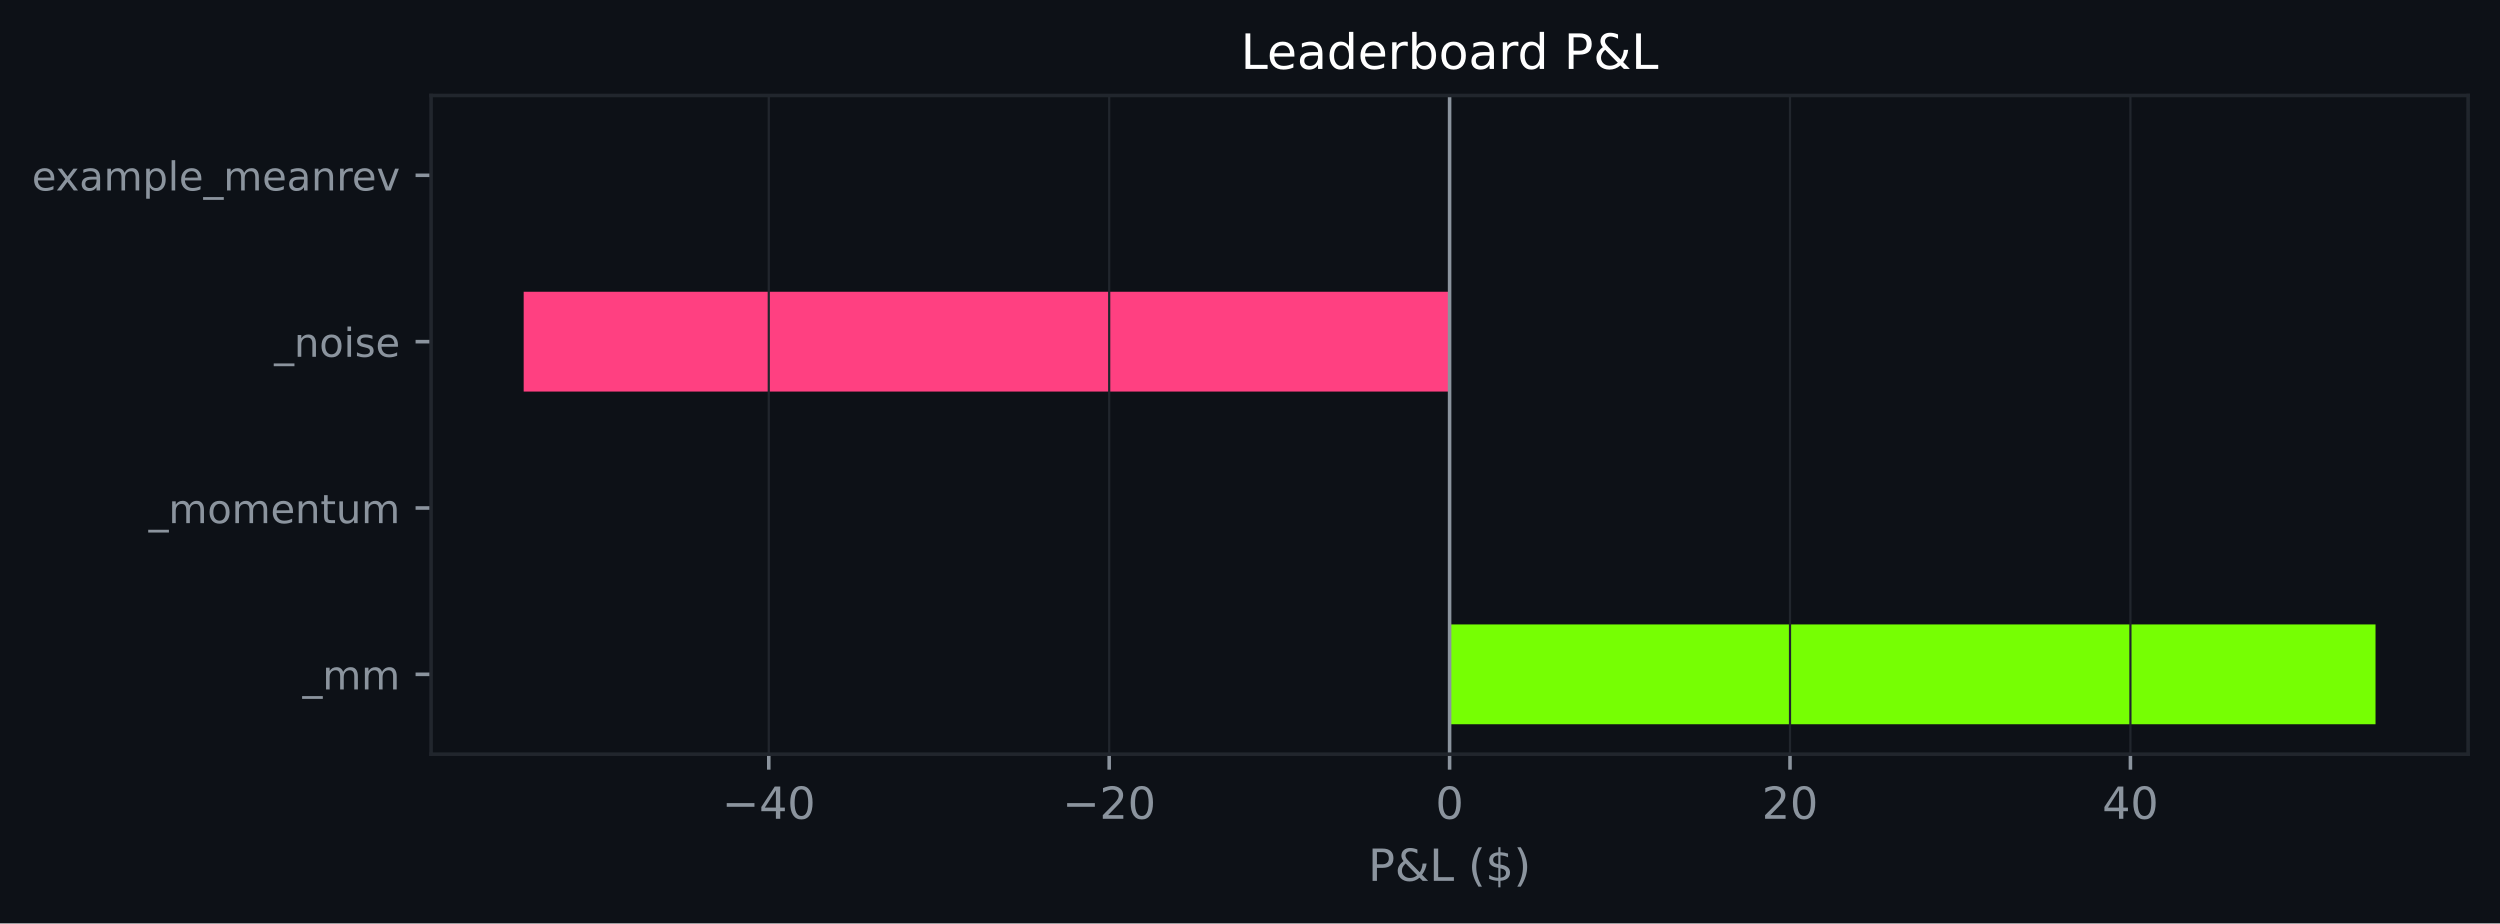
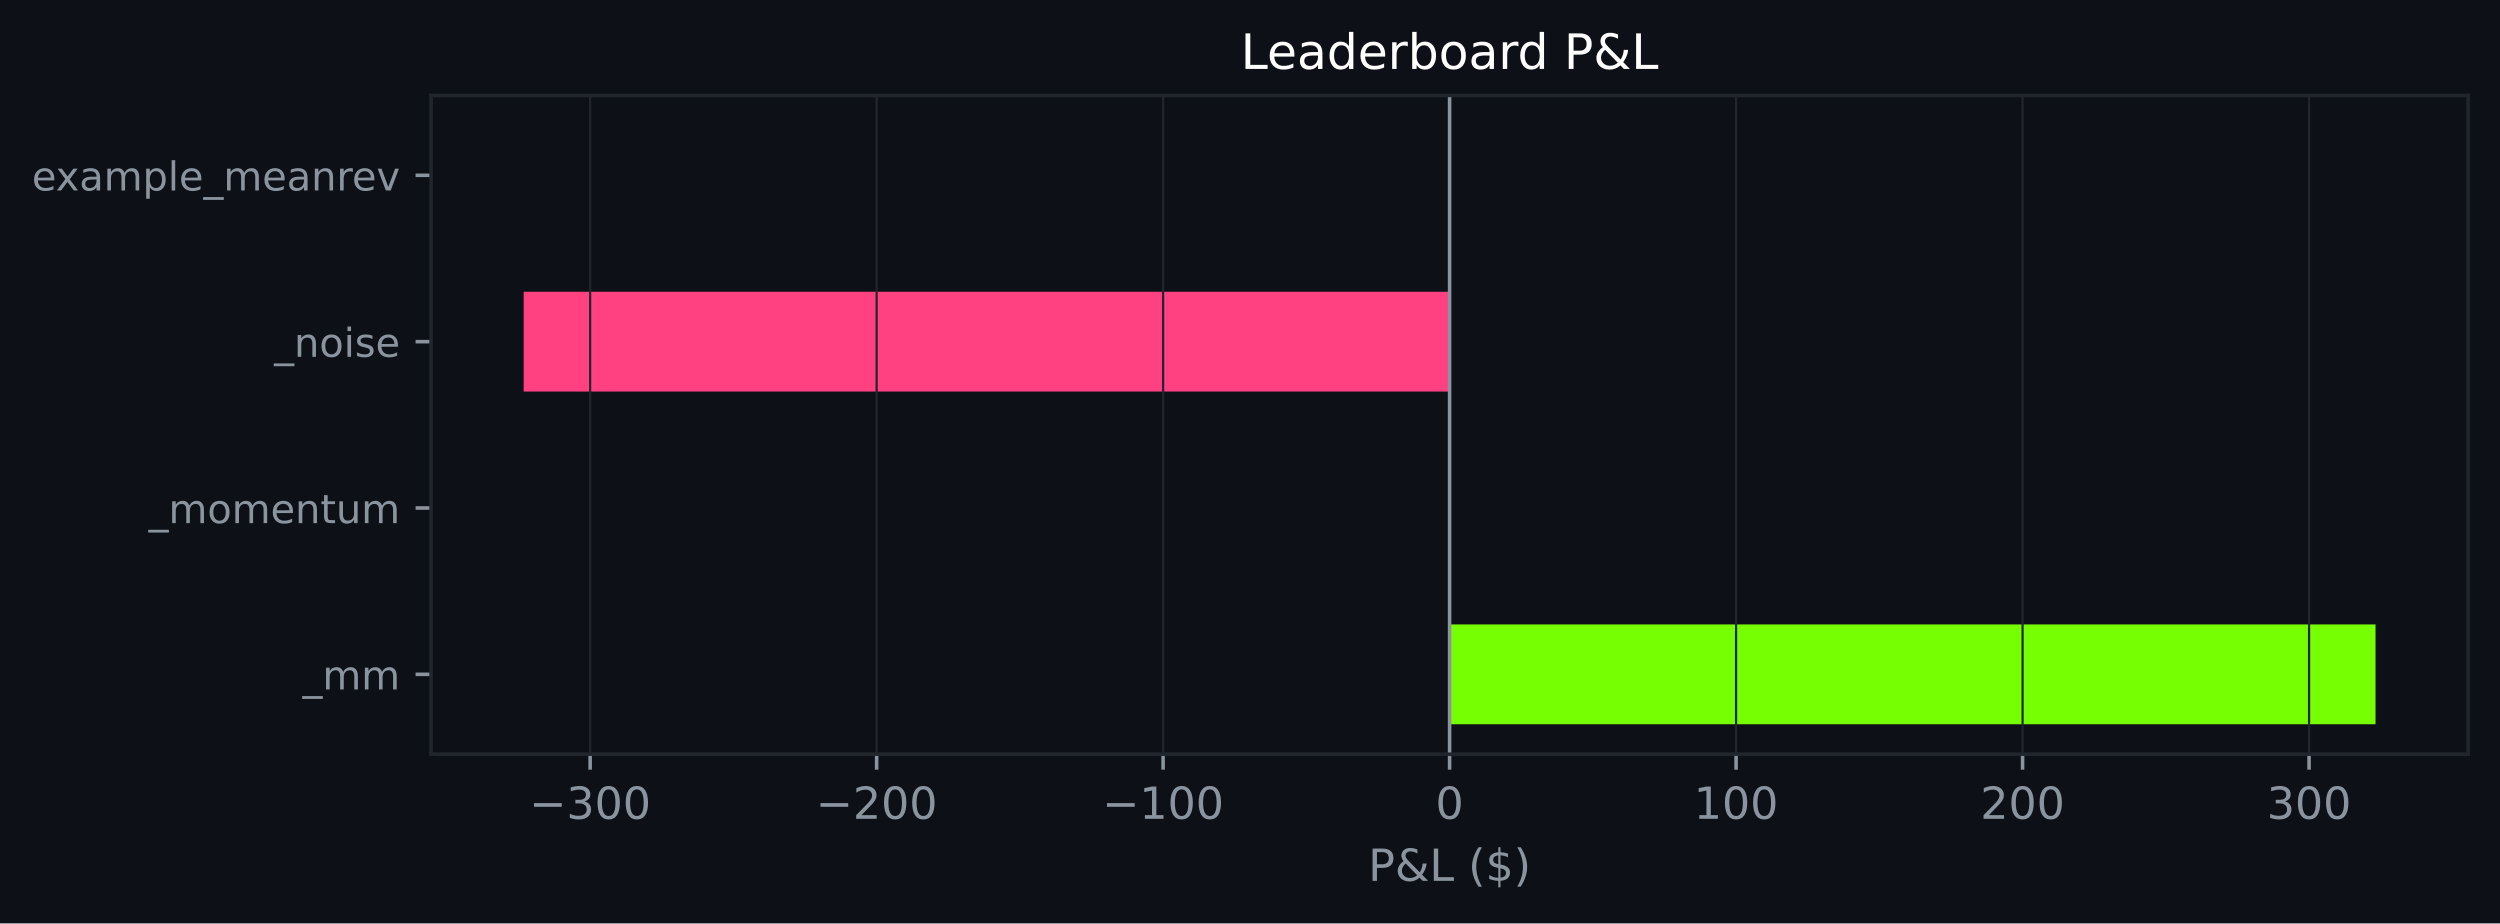
<svg xmlns="http://www.w3.org/2000/svg" xmlns:xlink="http://www.w3.org/1999/xlink" width="564.45pt" height="208.479pt" viewBox="0 0 564.45 208.479" version="1.1">
  <defs>
    <style type="text/css">*{stroke-linejoin: round; stroke-linecap: butt}</style>
  </defs>
  <g id="figure_1">
    <g id="patch_1">
      <path d="M 0 208.479  L 564.45 208.479  L 564.45 0  L 0 0  z " style="fill: #0d1117" />
    </g>
    <g id="axes_1">
      <g id="patch_2">
        <path d="M 97.33 170.279  L 557.25 170.279  L 557.25 21.558  L 97.33 21.558  z " style="fill: #0d1117" />
      </g>
      <g id="patch_3">
-         <path d="M 327.29 163.519  L 536.345 163.519  L 536.345 140.985  L 327.29 140.985  z " clip-path="url(#p5248fcd846)" style="fill: #76ff03" />
+         <path d="M 327.29 163.519  L 536.345 163.519  L 536.345 140.985  L 327.29 140.985  z " clip-path="url(#p4c7bd6b003)" style="fill: #76ff03" />
      </g>
      <g id="patch_4">
-         <path d="M 327.29 125.963  L 327.29 125.963  L 327.29 103.43  L 327.29 103.43  z " clip-path="url(#p5248fcd846)" style="fill: #76ff03" />
+         <path d="M 327.29 125.963  L 327.29 125.963  L 327.29 103.43  L 327.29 103.43  z " clip-path="url(#p4c7bd6b003)" style="fill: #76ff03" />
      </g>
      <g id="patch_5">
-         <path d="M 327.29 88.407  L 118.236 88.407  L 118.236 65.874  L 327.29 65.874  z " clip-path="url(#p5248fcd846)" style="fill: #ff4081" />
+         <path d="M 327.29 88.407  L 118.236 88.407  L 118.236 65.874  L 327.29 65.874  z " clip-path="url(#p4c7bd6b003)" style="fill: #ff4081" />
      </g>
      <g id="patch_6">
-         <path d="M 327.29 50.852  L 327.29 50.852  L 327.29 28.318  L 327.29 28.318  z " clip-path="url(#p5248fcd846)" style="fill: #76ff03" />
+         <path d="M 327.29 50.852  L 327.29 50.852  L 327.29 28.318  L 327.29 28.318  z " clip-path="url(#p4c7bd6b003)" style="fill: #76ff03" />
      </g>
      <g id="matplotlib.axis_1">
        <g id="xtick_1">
          <g id="line2d_1">
-             <path d="M 173.574 170.279  L 173.574 21.558  " clip-path="url(#p5248fcd846)" style="fill: none; stroke: #21262d; stroke-width: 0.5; stroke-linecap: square" />
+             <path d="M 133.242 170.279  L 133.242 21.558  " clip-path="url(#p4c7bd6b003)" style="fill: none; stroke: #21262d; stroke-width: 0.5; stroke-linecap: square" />
          </g>
          <g id="line2d_2">
            <defs>
-               <path id="m696ee7bc25" d="M 0 0  L 0 3.5  " style="stroke: #8b949e; stroke-width: 0.8" />
+               <path id="m1b0fc7f8bb" d="M 0 0  L 0 3.5  " style="stroke: #8b949e; stroke-width: 0.8" />
            </defs>
            <g>
-               <use xlink:href="#m696ee7bc25" x="173.574" y="170.279" style="fill: #8b949e; stroke: #8b949e; stroke-width: 0.8" />
+               <use xlink:href="#m1b0fc7f8bb" x="133.242" y="170.279" style="fill: #8b949e; stroke: #8b949e; stroke-width: 0.8" />
            </g>
          </g>
          <g id="text_1">
-             <g style="fill: #8b949e" transform="translate(163.0215 184.8762) scale(0.1 -0.1)">
+             <g style="fill: #8b949e" transform="translate(119.5087 184.8762) scale(0.1 -0.1)">
              <defs>
                <path id="DejaVuSans-c9c" d="M 678 2272  L 4684 2272  L 4684 1741  L 678 1741  L 678 2272  z " transform="scale(0.015625)" />
-                 <path id="DejaVuSans-17" d="M 2419 4116  L 825 1625  L 2419 1625  L 2419 4116  z M 2253 4666  L 3047 4666  L 3047 1625  L 3713 1625  L 3713 1100  L 3047 1100  L 3047 0  L 2419 0  L 2419 1100  L 313 1100  L 313 1709  L 2253 4666  z " transform="scale(0.015625)" />
+                 <path id="DejaVuSans-16" d="M 2597 2516  Q 3050 2419 3304 2112  Q 3559 1806 3559 1356  Q 3559 666 3084 287  Q 2609 -91 1734 -91  Q 1441 -91 1130 -33  Q 819 25 488 141  L 488 750  Q 750 597 1062 519  Q 1375 441 1716 441  Q 2309 441 2620 675  Q 2931 909 2931 1356  Q 2931 1769 2642 2001  Q 2353 2234 1838 2234  L 1294 2234  L 1294 2753  L 1863 2753  Q 2328 2753 2575 2939  Q 2822 3125 2822 3475  Q 2822 3834 2567 4026  Q 2313 4219 1838 4219  Q 1578 4219 1281 4162  Q 984 4106 628 3988  L 628 4550  Q 988 4650 1302 4700  Q 1616 4750 1894 4750  Q 2613 4750 3031 4423  Q 3450 4097 3450 3541  Q 3450 3153 3228 2886  Q 3006 2619 2597 2516  z " transform="scale(0.015625)" />
                <path id="DejaVuSans-13" d="M 2034 4250  Q 1547 4250 1301 3770  Q 1056 3291 1056 2328  Q 1056 1369 1301 889  Q 1547 409 2034 409  Q 2525 409 2770 889  Q 3016 1369 3016 2328  Q 3016 3291 2770 3770  Q 2525 4250 2034 4250  z M 2034 4750  Q 2819 4750 3233 4129  Q 3647 3509 3647 2328  Q 3647 1150 3233 529  Q 2819 -91 2034 -91  Q 1250 -91 836 529  Q 422 1150 422 2328  Q 422 3509 836 4129  Q 1250 4750 2034 4750  z " transform="scale(0.015625)" />
              </defs>
              <use xlink:href="#DejaVuSans-c9c" />
-               <use xlink:href="#DejaVuSans-17" transform="translate(83.79688 0)" />
+               <use xlink:href="#DejaVuSans-16" transform="translate(83.79688 0)" />
              <use xlink:href="#DejaVuSans-13" transform="translate(147.4219 0)" />
+               <use xlink:href="#DejaVuSans-13" transform="translate(211.0469 0)" />
            </g>
          </g>
        </g>
        <g id="xtick_2">
          <g id="line2d_3">
-             <path d="M 250.432 170.279  L 250.432 21.558  " clip-path="url(#p5248fcd846)" style="fill: none; stroke: #21262d; stroke-width: 0.5; stroke-linecap: square" />
+             <path d="M 197.925 170.279  L 197.925 21.558  " clip-path="url(#p4c7bd6b003)" style="fill: none; stroke: #21262d; stroke-width: 0.5; stroke-linecap: square" />
          </g>
          <g id="line2d_4">
            <g>
-               <use xlink:href="#m696ee7bc25" x="250.432" y="170.279" style="fill: #8b949e; stroke: #8b949e; stroke-width: 0.8" />
+               <use xlink:href="#m1b0fc7f8bb" x="197.925" y="170.279" style="fill: #8b949e; stroke: #8b949e; stroke-width: 0.8" />
            </g>
          </g>
          <g id="text_2">
-             <g style="fill: #8b949e" transform="translate(239.8798 184.8762) scale(0.1 -0.1)">
+             <g style="fill: #8b949e" transform="translate(184.1914 184.8762) scale(0.1 -0.1)">
              <defs>
                <path id="DejaVuSans-15" d="M 1228 531  L 3431 531  L 3431 0  L 469 0  L 469 531  Q 828 903 1448 1529  Q 2069 2156 2228 2338  Q 2531 2678 2651 2914  Q 2772 3150 2772 3378  Q 2772 3750 2511 3984  Q 2250 4219 1831 4219  Q 1534 4219 1204 4116  Q 875 4013 500 3803  L 500 4441  Q 881 4594 1212 4672  Q 1544 4750 1819 4750  Q 2544 4750 2975 4387  Q 3406 4025 3406 3419  Q 3406 3131 3298 2873  Q 3191 2616 2906 2266  Q 2828 2175 2409 1742  Q 1991 1309 1228 531  z " transform="scale(0.015625)" />
              </defs>
              <use xlink:href="#DejaVuSans-c9c" />
              <use xlink:href="#DejaVuSans-15" transform="translate(83.79688 0)" />
              <use xlink:href="#DejaVuSans-13" transform="translate(147.4219 0)" />
+               <use xlink:href="#DejaVuSans-13" transform="translate(211.0469 0)" />
            </g>
          </g>
        </g>
        <g id="xtick_3">
          <g id="line2d_5">
-             <path d="M 327.29 170.279  L 327.29 21.558  " clip-path="url(#p5248fcd846)" style="fill: none; stroke: #21262d; stroke-width: 0.5; stroke-linecap: square" />
+             <path d="M 262.608 170.279  L 262.608 21.558  " clip-path="url(#p4c7bd6b003)" style="fill: none; stroke: #21262d; stroke-width: 0.5; stroke-linecap: square" />
          </g>
          <g id="line2d_6">
            <g>
-               <use xlink:href="#m696ee7bc25" x="327.29" y="170.279" style="fill: #8b949e; stroke: #8b949e; stroke-width: 0.8" />
+               <use xlink:href="#m1b0fc7f8bb" x="262.608" y="170.279" style="fill: #8b949e; stroke: #8b949e; stroke-width: 0.8" />
            </g>
          </g>
          <g id="text_3">
+             <g style="fill: #8b949e" transform="translate(248.8742 184.8762) scale(0.1 -0.1)">
+               <defs>
+                 <path id="DejaVuSans-14" d="M 794 531  L 1825 531  L 1825 4091  L 703 3866  L 703 4441  L 1819 4666  L 2450 4666  L 2450 531  L 3481 531  L 3481 0  L 794 0  L 794 531  z " transform="scale(0.015625)" />
+               </defs>
+               <use xlink:href="#DejaVuSans-c9c" />
+               <use xlink:href="#DejaVuSans-14" transform="translate(83.79688 0)" />
+               <use xlink:href="#DejaVuSans-13" transform="translate(147.4219 0)" />
+               <use xlink:href="#DejaVuSans-13" transform="translate(211.0469 0)" />
+             </g>
+           </g>
+         </g>
+         <g id="xtick_4">
+           <g id="line2d_7">
+             <path d="M 327.29 170.279  L 327.29 21.558  " clip-path="url(#p4c7bd6b003)" style="fill: none; stroke: #21262d; stroke-width: 0.5; stroke-linecap: square" />
+           </g>
+           <g id="line2d_8">
+             <g>
+               <use xlink:href="#m1b0fc7f8bb" x="327.29" y="170.279" style="fill: #8b949e; stroke: #8b949e; stroke-width: 0.8" />
+             </g>
+           </g>
+           <g id="text_4">
            <g style="fill: #8b949e" transform="translate(324.1092 184.8762) scale(0.1 -0.1)">
              <use xlink:href="#DejaVuSans-13" />
            </g>
          </g>
        </g>
-         <g id="xtick_4">
-           <g id="line2d_7">
-             <path d="M 404.149 170.279  L 404.149 21.558  " clip-path="url(#p5248fcd846)" style="fill: none; stroke: #21262d; stroke-width: 0.5; stroke-linecap: square" />
-           </g>
-           <g id="line2d_8">
-             <g>
-               <use xlink:href="#m696ee7bc25" x="404.149" y="170.279" style="fill: #8b949e; stroke: #8b949e; stroke-width: 0.8" />
-             </g>
-           </g>
-           <g id="text_4">
-             <g style="fill: #8b949e" transform="translate(397.7863 184.8762) scale(0.1 -0.1)">
+         <g id="xtick_5">
+           <g id="line2d_9">
+             <path d="M 391.973 170.279  L 391.973 21.558  " clip-path="url(#p4c7bd6b003)" style="fill: none; stroke: #21262d; stroke-width: 0.5; stroke-linecap: square" />
+           </g>
+           <g id="line2d_10">
+             <g>
+               <use xlink:href="#m1b0fc7f8bb" x="391.973" y="170.279" style="fill: #8b949e; stroke: #8b949e; stroke-width: 0.8" />
+             </g>
+           </g>
+           <g id="text_5">
+             <g style="fill: #8b949e" transform="translate(382.4294 184.8762) scale(0.1 -0.1)">
+               <use xlink:href="#DejaVuSans-14" />
+               <use xlink:href="#DejaVuSans-13" transform="translate(63.625 0)" />
+               <use xlink:href="#DejaVuSans-13" transform="translate(127.25 0)" />
+             </g>
+           </g>
+         </g>
+         <g id="xtick_6">
+           <g id="line2d_11">
+             <path d="M 456.656 170.279  L 456.656 21.558  " clip-path="url(#p4c7bd6b003)" style="fill: none; stroke: #21262d; stroke-width: 0.5; stroke-linecap: square" />
+           </g>
+           <g id="line2d_12">
+             <g>
+               <use xlink:href="#m1b0fc7f8bb" x="456.656" y="170.279" style="fill: #8b949e; stroke: #8b949e; stroke-width: 0.8" />
+             </g>
+           </g>
+           <g id="text_6">
+             <g style="fill: #8b949e" transform="translate(447.1122 184.8762) scale(0.1 -0.1)">
              <use xlink:href="#DejaVuSans-15" />
              <use xlink:href="#DejaVuSans-13" transform="translate(63.625 0)" />
-             </g>
-           </g>
-         </g>
-         <g id="xtick_5">
-           <g id="line2d_9">
-             <path d="M 481.007 170.279  L 481.007 21.558  " clip-path="url(#p5248fcd846)" style="fill: none; stroke: #21262d; stroke-width: 0.5; stroke-linecap: square" />
-           </g>
-           <g id="line2d_10">
-             <g>
-               <use xlink:href="#m696ee7bc25" x="481.007" y="170.279" style="fill: #8b949e; stroke: #8b949e; stroke-width: 0.8" />
-             </g>
-           </g>
-           <g id="text_5">
-             <g style="fill: #8b949e" transform="translate(474.6445 184.8762) scale(0.1 -0.1)">
-               <use xlink:href="#DejaVuSans-17" />
+               <use xlink:href="#DejaVuSans-13" transform="translate(127.25 0)" />
+             </g>
+           </g>
+         </g>
+         <g id="xtick_7">
+           <g id="line2d_13">
+             <path d="M 521.339 170.279  L 521.339 21.558  " clip-path="url(#p4c7bd6b003)" style="fill: none; stroke: #21262d; stroke-width: 0.5; stroke-linecap: square" />
+           </g>
+           <g id="line2d_14">
+             <g>
+               <use xlink:href="#m1b0fc7f8bb" x="521.339" y="170.279" style="fill: #8b949e; stroke: #8b949e; stroke-width: 0.8" />
+             </g>
+           </g>
+           <g id="text_7">
+             <g style="fill: #8b949e" transform="translate(511.7949 184.8762) scale(0.1 -0.1)">
+               <use xlink:href="#DejaVuSans-16" />
              <use xlink:href="#DejaVuSans-13" transform="translate(63.625 0)" />
-             </g>
-           </g>
-         </g>
-         <g id="text_6">
+               <use xlink:href="#DejaVuSans-13" transform="translate(127.25 0)" />
+             </g>
+           </g>
+         </g>
+         <g id="text_8">
          <g style="fill: #8b949e" transform="translate(308.9186 198.877) scale(0.1 -0.1)">
            <defs>
              <path id="DejaVuSans-33" d="M 1259 4147  L 1259 2394  L 2053 2394  Q 2494 2394 2734 2622  Q 2975 2850 2975 3272  Q 2975 3691 2734 3919  Q 2494 4147 2053 4147  L 1259 4147  z M 628 4666  L 2053 4666  Q 2838 4666 3239 4311  Q 3641 3956 3641 3272  Q 3641 2581 3239 2228  Q 2838 1875 2053 1875  L 1259 1875  L 1259 0  L 628 0  L 628 4666  z " transform="scale(0.015625)" />
              <path id="DejaVuSans-9" d="M 1556 2509  Q 1272 2256 1139 2004  Q 1006 1753 1006 1478  Q 1006 1022 1337 719  Q 1669 416 2169 416  Q 2466 416 2725 514  Q 2984 613 3213 813  L 1556 2509  z M 1997 2859  L 3584 1234  Q 3769 1513 3872 1830  Q 3975 2147 3994 2503  L 4575 2503  Q 4538 2091 4375 1687  Q 4213 1284 3922 891  L 4794 0  L 4006 0  L 3559 459  Q 3234 181 2878 45  Q 2522 -91 2113 -91  Q 1359 -91 881 339  Q 403 769 403 1441  Q 403 1841 612 2192  Q 822 2544 1241 2853  Q 1091 3050 1012 3245  Q 934 3441 934 3628  Q 934 4134 1281 4442  Q 1628 4750 2203 4750  Q 2463 4750 2720 4694  Q 2978 4638 3244 4525  L 3244 3956  Q 2972 4103 2725 4179  Q 2478 4256 2266 4256  Q 1938 4256 1733 4082  Q 1528 3909 1528 3634  Q 1528 3475 1620 3314  Q 1713 3153 1997 2859  z " transform="scale(0.015625)" />
              <path id="DejaVuSans-2f" d="M 628 4666  L 1259 4666  L 1259 531  L 3531 531  L 3531 0  L 628 0  L 628 4666  z " transform="scale(0.015625)" />
              <path id="DejaVuSans-3" transform="scale(0.015625)" />
              <path id="DejaVuSans-b" d="M 1984 4856  Q 1566 4138 1362 3434  Q 1159 2731 1159 2009  Q 1159 1288 1364 580  Q 1569 -128 1984 -844  L 1484 -844  Q 1016 -109 783 600  Q 550 1309 550 2009  Q 550 2706 781 3412  Q 1013 4119 1484 4856  L 1984 4856  z " transform="scale(0.015625)" />
              <path id="DejaVuSans-7" d="M 2163 -941  L 1850 -941  L 1847 0  Q 1519 6 1191 76  Q 863 147 531 288  L 531 850  Q 850 650 1176 548  Q 1503 447 1850 444  L 1850 1869  Q 1159 1981 845 2250  Q 531 2519 531 2988  Q 531 3497 872 3790  Q 1213 4084 1850 4128  L 1850 4863  L 2163 4863  L 2163 4138  Q 2453 4125 2725 4076  Q 2997 4028 3256 3944  L 3256 3397  Q 2997 3528 2723 3600  Q 2450 3672 2163 3684  L 2163 2350  Q 2872 2241 3206 1959  Q 3541 1678 3541 1191  Q 3541 663 3186 358  Q 2831 53 2163 6  L 2163 -941  z M 1850 2406  L 1850 3688  Q 1488 3647 1297 3481  Q 1106 3316 1106 3041  Q 1106 2772 1282 2622  Q 1459 2472 1850 2406  z M 2163 1806  L 2163 453  Q 2559 506 2761 678  Q 2963 850 2963 1131  Q 2963 1406 2770 1568  Q 2578 1731 2163 1806  z " transform="scale(0.015625)" />
              <path id="DejaVuSans-c" d="M 513 4856  L 1013 4856  Q 1481 4119 1714 3412  Q 1947 2706 1947 2009  Q 1947 1309 1714 600  Q 1481 -109 1013 -844  L 513 -844  Q 928 -128 1133 580  Q 1338 1288 1338 2009  Q 1338 2731 1133 3434  Q 928 4138 513 4856  z " transform="scale(0.015625)" />
            </defs>
            <use xlink:href="#DejaVuSans-33" />
            <use xlink:href="#DejaVuSans-9" transform="translate(60.29688 0)" />
            <use xlink:href="#DejaVuSans-2f" transform="translate(138.2812 0)" />
            <use xlink:href="#DejaVuSans-3" transform="translate(194 0)" />
            <use xlink:href="#DejaVuSans-b" transform="translate(225.7812 0)" />
            <use xlink:href="#DejaVuSans-7" transform="translate(264.7969 0)" />
            <use xlink:href="#DejaVuSans-c" transform="translate(328.4219 0)" />
          </g>
        </g>
      </g>
      <g id="matplotlib.axis_2">
        <g id="ytick_1">
-           <g id="line2d_11">
+           <g id="line2d_15">
            <defs>
-               <path id="mc01141e77d" d="M 0 0  L -3.5 0  " style="stroke: #8b949e; stroke-width: 0.8" />
+               <path id="m2f196028d8" d="M 0 0  L -3.5 0  " style="stroke: #8b949e; stroke-width: 0.8" />
            </defs>
            <g>
-               <use xlink:href="#mc01141e77d" x="97.33" y="152.252" style="fill: #8b949e; stroke: #8b949e; stroke-width: 0.8" />
-             </g>
-           </g>
-           <g id="text_7">
+               <use xlink:href="#m2f196028d8" x="97.33" y="152.252" style="fill: #8b949e; stroke: #8b949e; stroke-width: 0.8" />
+             </g>
+           </g>
+           <g id="text_9">
            <g style="fill: #8b949e" transform="translate(68.29734 155.6708) scale(0.09 -0.09)">
              <defs>
                <path id="DejaVuSans-42" d="M 3263 -1063  L 3263 -1509  L -63 -1509  L -63 -1063  L 3263 -1063  z " transform="scale(0.015625)" />
                <path id="DejaVuSans-50" d="M 3328 2828  Q 3544 3216 3844 3400  Q 4144 3584 4550 3584  Q 5097 3584 5394 3201  Q 5691 2819 5691 2113  L 5691 0  L 5113 0  L 5113 2094  Q 5113 2597 4934 2840  Q 4756 3084 4391 3084  Q 3944 3084 3684 2787  Q 3425 2491 3425 1978  L 3425 0  L 2847 0  L 2847 2094  Q 2847 2600 2669 2842  Q 2491 3084 2119 3084  Q 1678 3084 1418 2786  Q 1159 2488 1159 1978  L 1159 0  L 581 0  L 581 3500  L 1159 3500  L 1159 2956  Q 1356 3278 1631 3431  Q 1906 3584 2284 3584  Q 2666 3584 2933 3390  Q 3200 3197 3328 2828  z " transform="scale(0.015625)" />
              </defs>
              <use xlink:href="#DejaVuSans-42" />
              <use xlink:href="#DejaVuSans-50" transform="translate(50 0)" />
              <use xlink:href="#DejaVuSans-50" transform="translate(147.4062 0)" />
            </g>
          </g>
        </g>
        <g id="ytick_2">
-           <g id="line2d_12">
-             <g>
-               <use xlink:href="#mc01141e77d" x="97.33" y="114.696" style="fill: #8b949e; stroke: #8b949e; stroke-width: 0.8" />
-             </g>
-           </g>
-           <g id="text_8">
+           <g id="line2d_16">
+             <g>
+               <use xlink:href="#m2f196028d8" x="97.33" y="114.696" style="fill: #8b949e; stroke: #8b949e; stroke-width: 0.8" />
+             </g>
+           </g>
+           <g id="text_10">
            <g style="fill: #8b949e" transform="translate(33.55031 118.1152) scale(0.09 -0.09)">
              <defs>
                <path id="DejaVuSans-52" d="M 1959 3097  Q 1497 3097 1228 2736  Q 959 2375 959 1747  Q 959 1119 1226 758  Q 1494 397 1959 397  Q 2419 397 2687 759  Q 2956 1122 2956 1747  Q 2956 2369 2687 2733  Q 2419 3097 1959 3097  z M 1959 3584  Q 2709 3584 3137 3096  Q 3566 2609 3566 1747  Q 3566 888 3137 398  Q 2709 -91 1959 -91  Q 1206 -91 779 398  Q 353 888 353 1747  Q 353 2609 779 3096  Q 1206 3584 1959 3584  z " transform="scale(0.015625)" />
                <path id="DejaVuSans-48" d="M 3597 1894  L 3597 1613  L 953 1613  Q 991 1019 1311 708  Q 1631 397 2203 397  Q 2534 397 2845 478  Q 3156 559 3463 722  L 3463 178  Q 3153 47 2828 -22  Q 2503 -91 2169 -91  Q 1331 -91 842 396  Q 353 884 353 1716  Q 353 2575 817 3079  Q 1281 3584 2069 3584  Q 2775 3584 3186 3129  Q 3597 2675 3597 1894  z M 3022 2063  Q 3016 2534 2758 2815  Q 2500 3097 2075 3097  Q 1594 3097 1305 2825  Q 1016 2553 972 2059  L 3022 2063  z " transform="scale(0.015625)" />
                <path id="DejaVuSans-51" d="M 3513 2113  L 3513 0  L 2938 0  L 2938 2094  Q 2938 2591 2744 2837  Q 2550 3084 2163 3084  Q 1697 3084 1428 2787  Q 1159 2491 1159 1978  L 1159 0  L 581 0  L 581 3500  L 1159 3500  L 1159 2956  Q 1366 3272 1645 3428  Q 1925 3584 2291 3584  Q 2894 3584 3203 3211  Q 3513 2838 3513 2113  z " transform="scale(0.015625)" />
                <path id="DejaVuSans-57" d="M 1172 4494  L 1172 3500  L 2356 3500  L 2356 3053  L 1172 3053  L 1172 1153  Q 1172 725 1289 603  Q 1406 481 1766 481  L 2356 481  L 2356 0  L 1766 0  Q 1100 0 847 248  Q 594 497 594 1153  L 594 3053  L 172 3053  L 172 3500  L 594 3500  L 594 4494  L 1172 4494  z " transform="scale(0.015625)" />
                <path id="DejaVuSans-58" d="M 544 1381  L 544 3500  L 1119 3500  L 1119 1403  Q 1119 906 1312 657  Q 1506 409 1894 409  Q 2359 409 2629 706  Q 2900 1003 2900 1516  L 2900 3500  L 3475 3500  L 3475 0  L 2900 0  L 2900 538  Q 2691 219 2414 64  Q 2138 -91 1772 -91  Q 1169 -91 856 284  Q 544 659 544 1381  z M 1991 3584  L 1991 3584  z " transform="scale(0.015625)" />
              </defs>
              <use xlink:href="#DejaVuSans-42" />
              <use xlink:href="#DejaVuSans-50" transform="translate(50 0)" />
              <use xlink:href="#DejaVuSans-52" transform="translate(147.4062 0)" />
              <use xlink:href="#DejaVuSans-50" transform="translate(208.5938 0)" />
              <use xlink:href="#DejaVuSans-48" transform="translate(306 0)" />
              <use xlink:href="#DejaVuSans-51" transform="translate(367.5312 0)" />
              <use xlink:href="#DejaVuSans-57" transform="translate(430.9062 0)" />
              <use xlink:href="#DejaVuSans-58" transform="translate(470.1094 0)" />
              <use xlink:href="#DejaVuSans-50" transform="translate(533.4844 0)" />
            </g>
          </g>
        </g>
        <g id="ytick_3">
-           <g id="line2d_13">
-             <g>
-               <use xlink:href="#mc01141e77d" x="97.33" y="77.141" style="fill: #8b949e; stroke: #8b949e; stroke-width: 0.8" />
-             </g>
-           </g>
-           <g id="text_9">
+           <g id="line2d_17">
+             <g>
+               <use xlink:href="#m2f196028d8" x="97.33" y="77.141" style="fill: #8b949e; stroke: #8b949e; stroke-width: 0.8" />
+             </g>
+           </g>
+           <g id="text_11">
            <g style="fill: #8b949e" transform="translate(61.89328 80.55989) scale(0.09 -0.09)">
              <defs>
                <path id="DejaVuSans-4c" d="M 603 3500  L 1178 3500  L 1178 0  L 603 0  L 603 3500  z M 603 4863  L 1178 4863  L 1178 4134  L 603 4134  L 603 4863  z " transform="scale(0.015625)" />
                <path id="DejaVuSans-56" d="M 2834 3397  L 2834 2853  Q 2591 2978 2328 3040  Q 2066 3103 1784 3103  Q 1356 3103 1142 2972  Q 928 2841 928 2578  Q 928 2378 1081 2264  Q 1234 2150 1697 2047  L 1894 2003  Q 2506 1872 2764 1633  Q 3022 1394 3022 966  Q 3022 478 2636 193  Q 2250 -91 1575 -91  Q 1294 -91 989 -36  Q 684 19 347 128  L 347 722  Q 666 556 975 473  Q 1284 391 1588 391  Q 1994 391 2212 530  Q 2431 669 2431 922  Q 2431 1156 2273 1281  Q 2116 1406 1581 1522  L 1381 1569  Q 847 1681 609 1914  Q 372 2147 372 2553  Q 372 3047 722 3315  Q 1072 3584 1716 3584  Q 2034 3584 2315 3537  Q 2597 3491 2834 3397  z " transform="scale(0.015625)" />
              </defs>
              <use xlink:href="#DejaVuSans-42" />
              <use xlink:href="#DejaVuSans-51" transform="translate(50 0)" />
              <use xlink:href="#DejaVuSans-52" transform="translate(113.375 0)" />
              <use xlink:href="#DejaVuSans-4c" transform="translate(174.5625 0)" />
              <use xlink:href="#DejaVuSans-56" transform="translate(202.3438 0)" />
              <use xlink:href="#DejaVuSans-48" transform="translate(254.4375 0)" />
            </g>
          </g>
        </g>
        <g id="ytick_4">
-           <g id="line2d_14">
-             <g>
-               <use xlink:href="#mc01141e77d" x="97.33" y="39.585" style="fill: #8b949e; stroke: #8b949e; stroke-width: 0.8" />
-             </g>
-           </g>
-           <g id="text_10">
+           <g id="line2d_18">
+             <g>
+               <use xlink:href="#m2f196028d8" x="97.33" y="39.585" style="fill: #8b949e; stroke: #8b949e; stroke-width: 0.8" />
+             </g>
+           </g>
+           <g id="text_12">
            <g style="fill: #8b949e" transform="translate(7.2 43.00427) scale(0.09 -0.09)">
              <defs>
                <path id="DejaVuSans-5b" d="M 3513 3500  L 2247 1797  L 3578 0  L 2900 0  L 1881 1375  L 863 0  L 184 0  L 1544 1831  L 300 3500  L 978 3500  L 1906 2253  L 2834 3500  L 3513 3500  z " transform="scale(0.015625)" />
                <path id="DejaVuSans-44" d="M 2194 1759  Q 1497 1759 1228 1600  Q 959 1441 959 1056  Q 959 750 1161 570  Q 1363 391 1709 391  Q 2188 391 2477 730  Q 2766 1069 2766 1631  L 2766 1759  L 2194 1759  z M 3341 1997  L 3341 0  L 2766 0  L 2766 531  Q 2569 213 2275 61  Q 1981 -91 1556 -91  Q 1019 -91 701 211  Q 384 513 384 1019  Q 384 1609 779 1909  Q 1175 2209 1959 2209  L 2766 2209  L 2766 2266  Q 2766 2663 2505 2880  Q 2244 3097 1772 3097  Q 1472 3097 1187 3025  Q 903 2953 641 2809  L 641 3341  Q 956 3463 1253 3523  Q 1550 3584 1831 3584  Q 2591 3584 2966 3190  Q 3341 2797 3341 1997  z " transform="scale(0.015625)" />
                <path id="DejaVuSans-53" d="M 1159 525  L 1159 -1331  L 581 -1331  L 581 3500  L 1159 3500  L 1159 2969  Q 1341 3281 1617 3432  Q 1894 3584 2278 3584  Q 2916 3584 3314 3078  Q 3713 2572 3713 1747  Q 3713 922 3314 415  Q 2916 -91 2278 -91  Q 1894 -91 1617 61  Q 1341 213 1159 525  z M 3116 1747  Q 3116 2381 2855 2742  Q 2594 3103 2138 3103  Q 1681 3103 1420 2742  Q 1159 2381 1159 1747  Q 1159 1113 1420 752  Q 1681 391 2138 391  Q 2594 391 2855 752  Q 3116 1113 3116 1747  z " transform="scale(0.015625)" />
                <path id="DejaVuSans-4f" d="M 603 4863  L 1178 4863  L 1178 0  L 603 0  L 603 4863  z " transform="scale(0.015625)" />
                <path id="DejaVuSans-55" d="M 2631 2963  Q 2534 3019 2420 3045  Q 2306 3072 2169 3072  Q 1681 3072 1420 2755  Q 1159 2438 1159 1844  L 1159 0  L 581 0  L 581 3500  L 1159 3500  L 1159 2956  Q 1341 3275 1631 3429  Q 1922 3584 2338 3584  Q 2397 3584 2469 3576  Q 2541 3569 2628 3553  L 2631 2963  z " transform="scale(0.015625)" />
                <path id="DejaVuSans-59" d="M 191 3500  L 800 3500  L 1894 563  L 2988 3500  L 3597 3500  L 2284 0  L 1503 0  L 191 3500  z " transform="scale(0.015625)" />
              </defs>
              <use xlink:href="#DejaVuSans-48" />
              <use xlink:href="#DejaVuSans-5b" transform="translate(59.78125 0)" />
              <use xlink:href="#DejaVuSans-44" transform="translate(118.9688 0)" />
              <use xlink:href="#DejaVuSans-50" transform="translate(180.25 0)" />
              <use xlink:href="#DejaVuSans-53" transform="translate(277.6562 0)" />
              <use xlink:href="#DejaVuSans-4f" transform="translate(341.1406 0)" />
              <use xlink:href="#DejaVuSans-48" transform="translate(368.9219 0)" />
              <use xlink:href="#DejaVuSans-42" transform="translate(430.4531 0)" />
              <use xlink:href="#DejaVuSans-50" transform="translate(480.4531 0)" />
              <use xlink:href="#DejaVuSans-48" transform="translate(577.8594 0)" />
              <use xlink:href="#DejaVuSans-44" transform="translate(639.3906 0)" />
              <use xlink:href="#DejaVuSans-51" transform="translate(700.6719 0)" />
              <use xlink:href="#DejaVuSans-55" transform="translate(764.0469 0)" />
              <use xlink:href="#DejaVuSans-48" transform="translate(802.9531 0)" />
              <use xlink:href="#DejaVuSans-59" transform="translate(864.4844 0)" />
            </g>
          </g>
        </g>
      </g>
-       <g id="line2d_15">
-         <path d="M 327.29 170.279  L 327.29 21.558  " clip-path="url(#p5248fcd846)" style="fill: none; stroke: #8b949e; stroke-width: 0.8; stroke-linecap: square" />
+       <g id="line2d_19">
+         <path d="M 327.29 170.279  L 327.29 21.558  " clip-path="url(#p4c7bd6b003)" style="fill: none; stroke: #8b949e; stroke-width: 0.8; stroke-linecap: square" />
      </g>
      <g id="patch_7">
        <path d="M 97.33 170.279  L 97.33 21.558  " style="fill: none; stroke: #21262d; stroke-width: 0.8; stroke-linejoin: miter; stroke-linecap: square" />
      </g>
      <g id="patch_8">
        <path d="M 557.25 170.279  L 557.25 21.558  " style="fill: none; stroke: #21262d; stroke-width: 0.8; stroke-linejoin: miter; stroke-linecap: square" />
      </g>
      <g id="patch_9">
        <path d="M 97.33 170.279  L 557.25 170.279  " style="fill: none; stroke: #21262d; stroke-width: 0.8; stroke-linejoin: miter; stroke-linecap: square" />
      </g>
      <g id="patch_10">
        <path d="M 97.33 21.558  L 557.25 21.558  " style="fill: none; stroke: #21262d; stroke-width: 0.8; stroke-linejoin: miter; stroke-linecap: square" />
      </g>
-       <g id="text_11">
+       <g id="text_13">
        <g style="fill: #ffffff" transform="translate(280.1288 15.55828) scale(0.11 -0.11)">
          <defs>
            <path id="DejaVuSans-47" d="M 2906 2969  L 2906 4863  L 3481 4863  L 3481 0  L 2906 0  L 2906 525  Q 2725 213 2448 61  Q 2172 -91 1784 -91  Q 1150 -91 751 415  Q 353 922 353 1747  Q 353 2572 751 3078  Q 1150 3584 1784 3584  Q 2172 3584 2448 3432  Q 2725 3281 2906 2969  z M 947 1747  Q 947 1113 1208 752  Q 1469 391 1925 391  Q 2381 391 2643 752  Q 2906 1113 2906 1747  Q 2906 2381 2643 2742  Q 2381 3103 1925 3103  Q 1469 3103 1208 2742  Q 947 2381 947 1747  z " transform="scale(0.015625)" />
            <path id="DejaVuSans-45" d="M 3116 1747  Q 3116 2381 2855 2742  Q 2594 3103 2138 3103  Q 1681 3103 1420 2742  Q 1159 2381 1159 1747  Q 1159 1113 1420 752  Q 1681 391 2138 391  Q 2594 391 2855 752  Q 3116 1113 3116 1747  z M 1159 2969  Q 1341 3281 1617 3432  Q 1894 3584 2278 3584  Q 2916 3584 3314 3078  Q 3713 2572 3713 1747  Q 3713 922 3314 415  Q 2916 -91 2278 -91  Q 1894 -91 1617 61  Q 1341 213 1159 525  L 1159 0  L 581 0  L 581 4863  L 1159 4863  L 1159 2969  z " transform="scale(0.015625)" />
          </defs>
          <use xlink:href="#DejaVuSans-2f" />
          <use xlink:href="#DejaVuSans-48" transform="translate(53.96875 0)" />
          <use xlink:href="#DejaVuSans-44" transform="translate(115.5 0)" />
          <use xlink:href="#DejaVuSans-47" transform="translate(176.7812 0)" />
          <use xlink:href="#DejaVuSans-48" transform="translate(240.2656 0)" />
          <use xlink:href="#DejaVuSans-55" transform="translate(301.7969 0)" />
          <use xlink:href="#DejaVuSans-45" transform="translate(342.9062 0)" />
          <use xlink:href="#DejaVuSans-52" transform="translate(406.3906 0)" />
          <use xlink:href="#DejaVuSans-44" transform="translate(467.5781 0)" />
          <use xlink:href="#DejaVuSans-55" transform="translate(528.8594 0)" />
          <use xlink:href="#DejaVuSans-47" transform="translate(568.2188 0)" />
          <use xlink:href="#DejaVuSans-3" transform="translate(631.7031 0)" />
          <use xlink:href="#DejaVuSans-33" transform="translate(663.4844 0)" />
          <use xlink:href="#DejaVuSans-9" transform="translate(723.7812 0)" />
          <use xlink:href="#DejaVuSans-2f" transform="translate(801.7656 0)" />
        </g>
      </g>
    </g>
  </g>
  <defs>
-     <clipPath id="p5248fcd846">
+     <clipPath id="p4c7bd6b003">
      <rect x="97.33" y="21.558" width="459.92" height="148.72" />
    </clipPath>
  </defs>
</svg>
